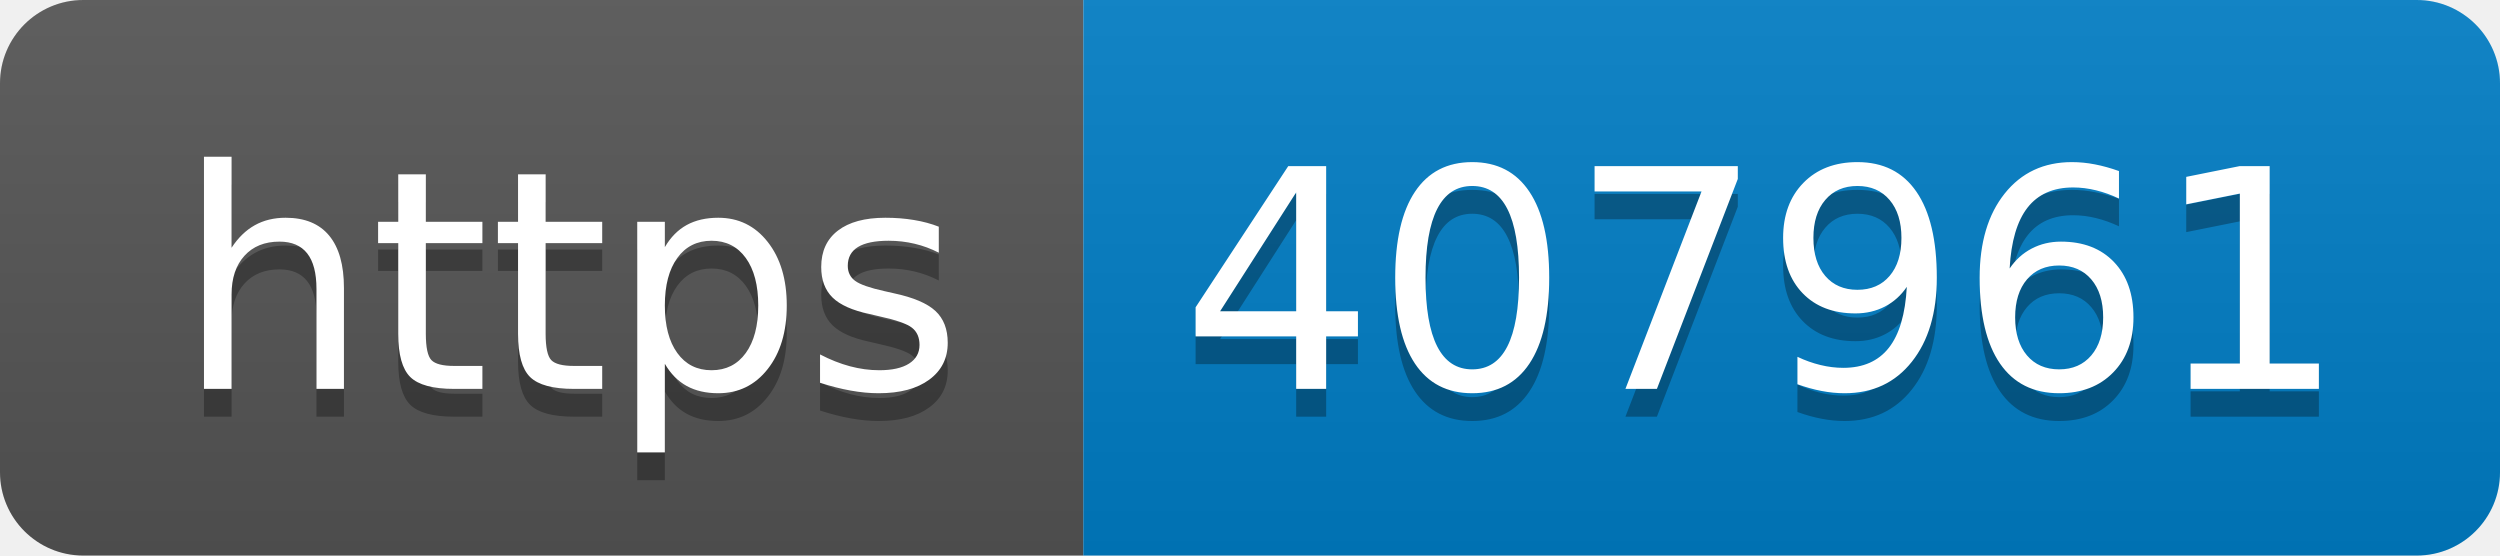
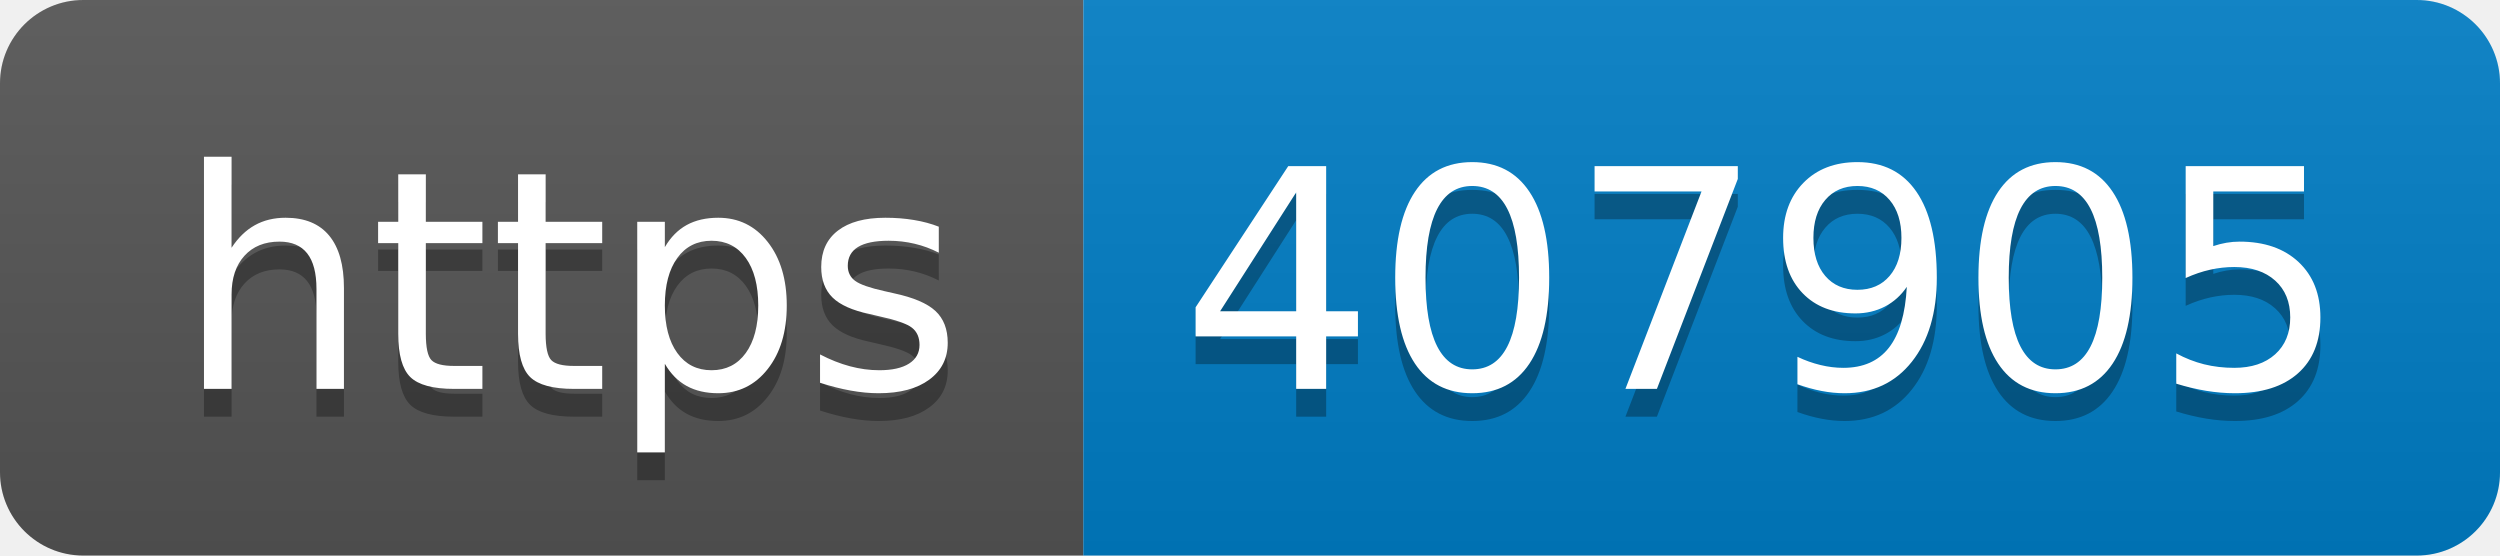
- <svg xmlns="http://www.w3.org/2000/svg" width="90" height="20" role="img" aria-label="https: 407961">
+ <svg xmlns="http://www.w3.org/2000/svg" width="90" height="20" role="img" aria-label="https: 407905">
  <linearGradient id="s" x2="0" y2="100%">
    <stop offset="0" stop-color="#bbb" stop-opacity=".1" />
    <stop offset="1" stop-opacity=".1" />
  </linearGradient>
  <clipPath id="r">
    <rect width="90" height="20" rx="3" fill="#fff" />
  </clipPath>
  <g clip-path="url(#r)">
    <rect width="39" height="20" fill="#555" />
    <rect x="39" width="51" height="20" fill="#007ec6" />
    <rect width="90" height="20" fill="url(#s)" />
  </g>
  <g fill="#fff" text-anchor="middle" font-family="Verdana,Geneva,DejaVu Sans,sans-serif" text-rendering="geometricPrecision" font-size="110">
    <text aria-hidden="true" x="205" y="150" fill="#010101" fill-opacity=".3" transform="scale(.1)" textLength="290">https</text>
    <text x="205" y="140" transform="scale(.1)" fill="#fff" textLength="290">https</text>
-     <text aria-hidden="true" x="635" y="150" fill="#010101" fill-opacity=".3" transform="scale(.1)" textLength="410">407961</text>
-     <text x="635" y="140" transform="scale(.1)" fill="#fff" textLength="410">407961</text>
+     <text aria-hidden="true" x="635" y="150" fill="#010101" fill-opacity=".3" transform="scale(.1)" textLength="410">407905</text>
+     <text x="635" y="140" transform="scale(.1)" fill="#fff" textLength="410">407905</text>
  </g>
</svg>
